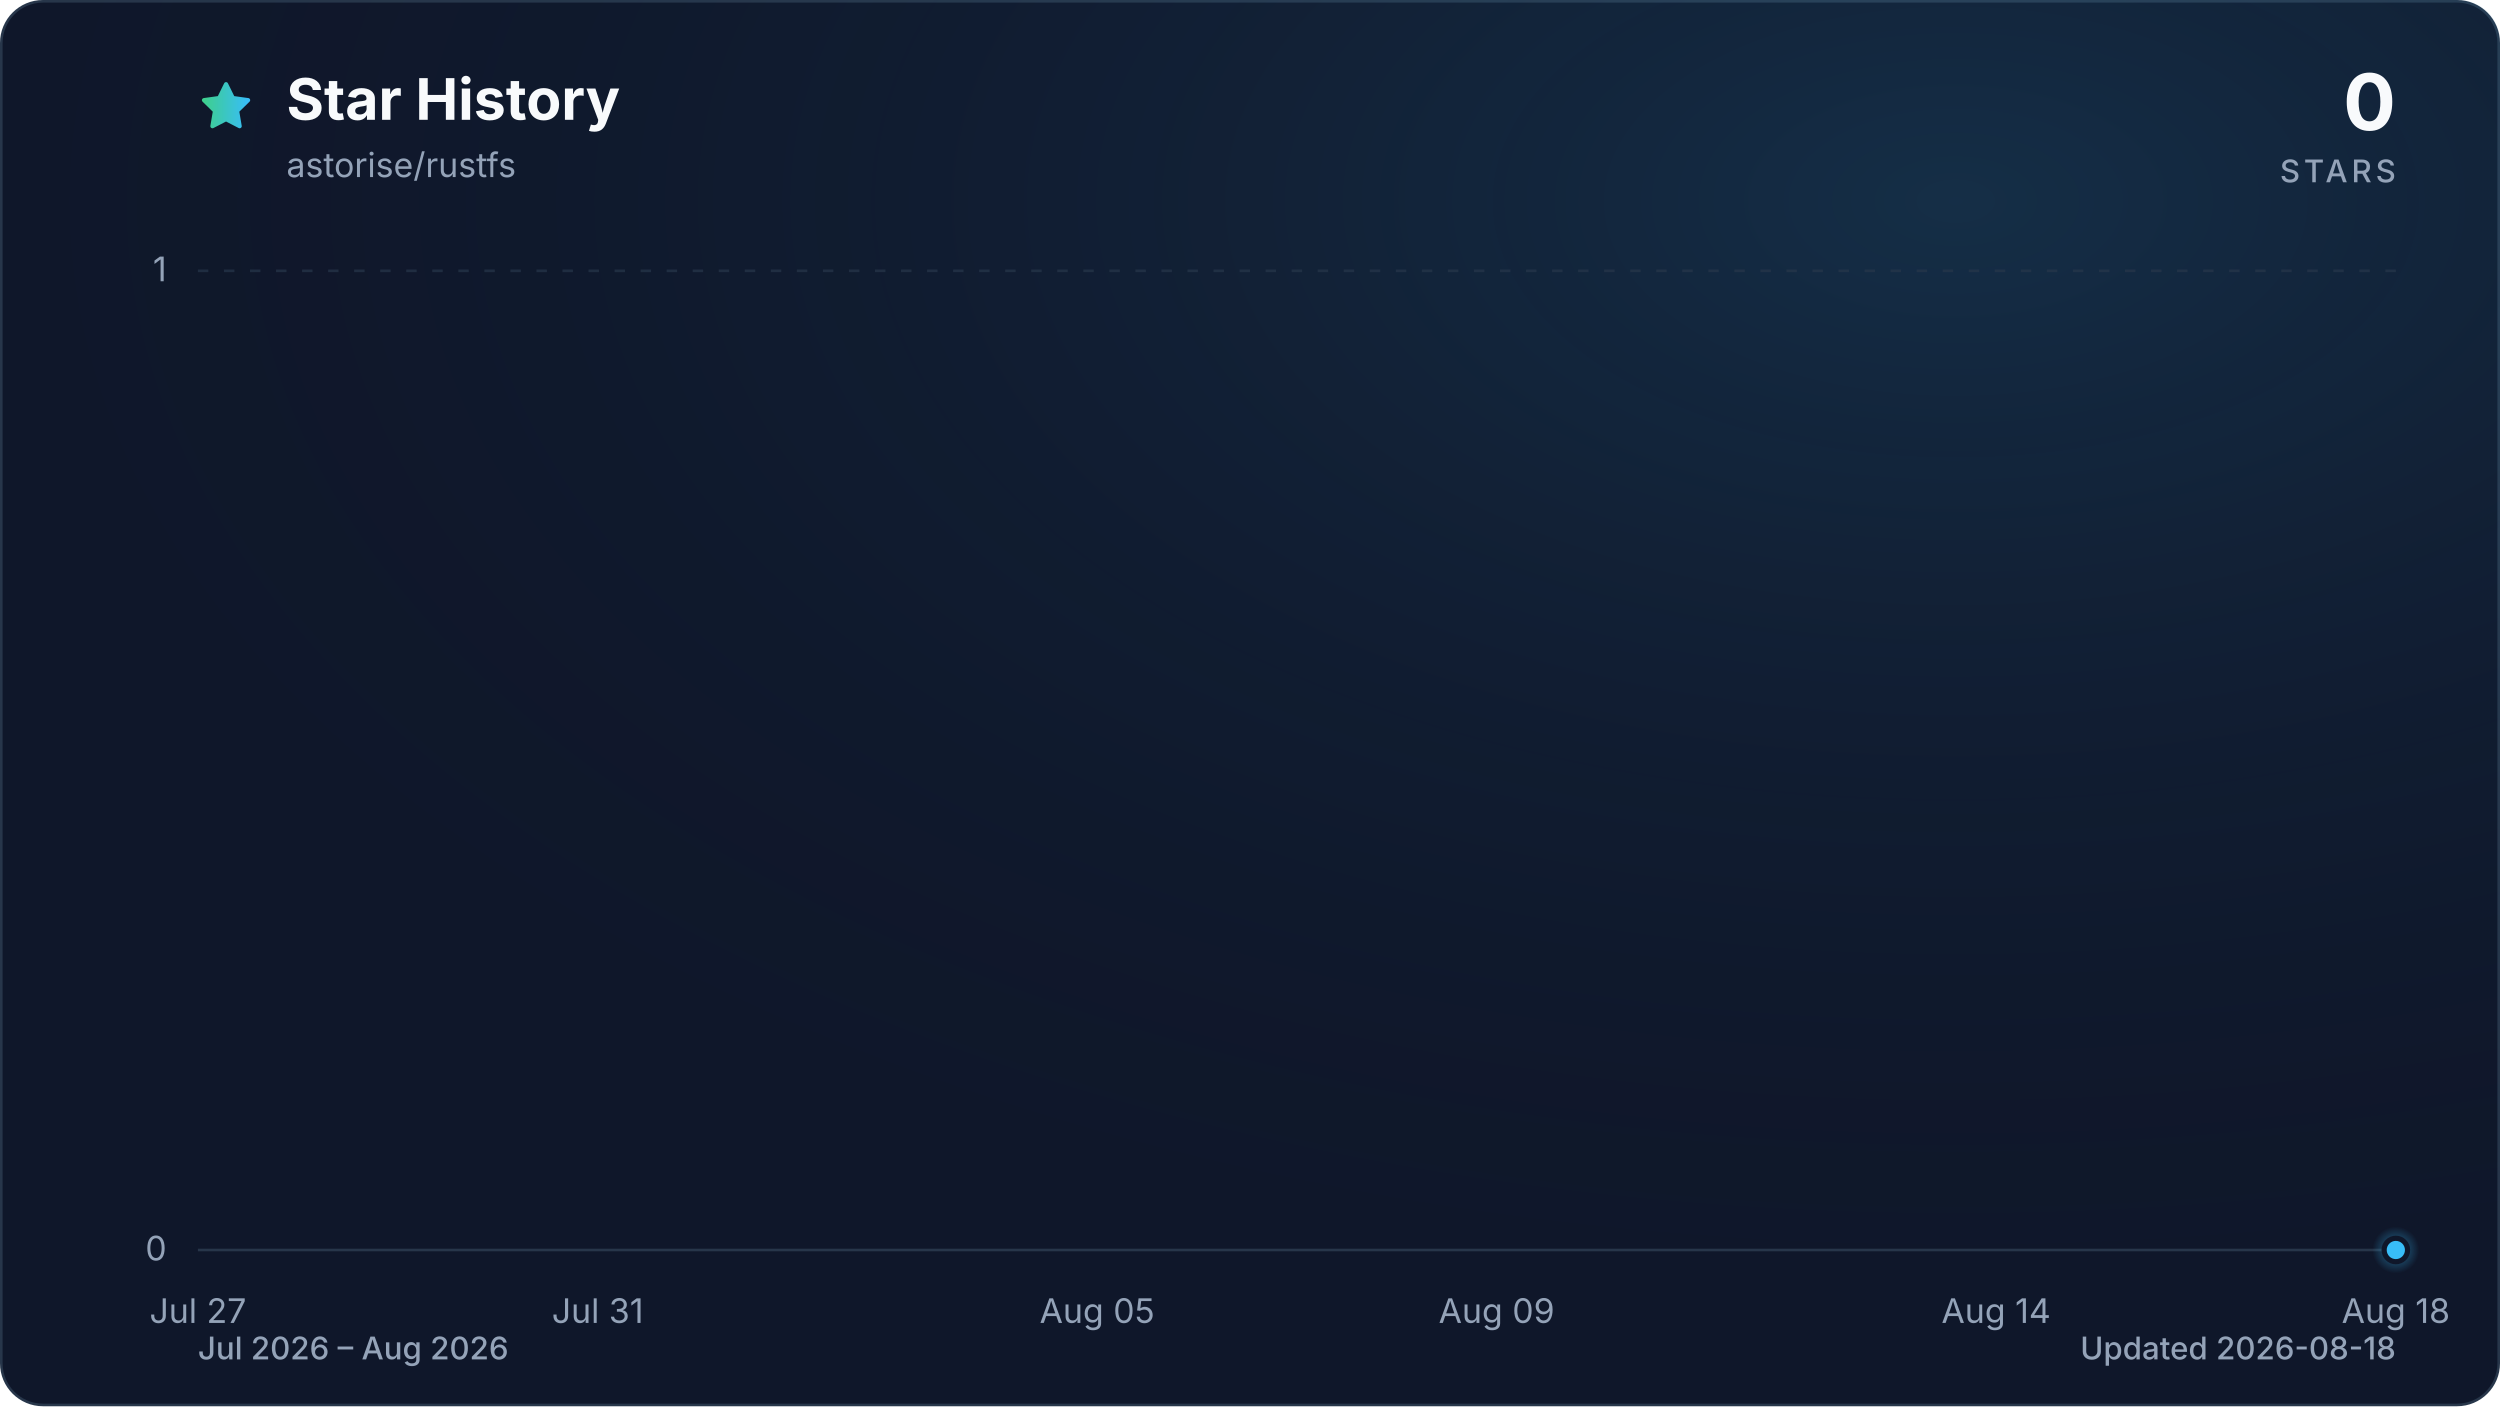
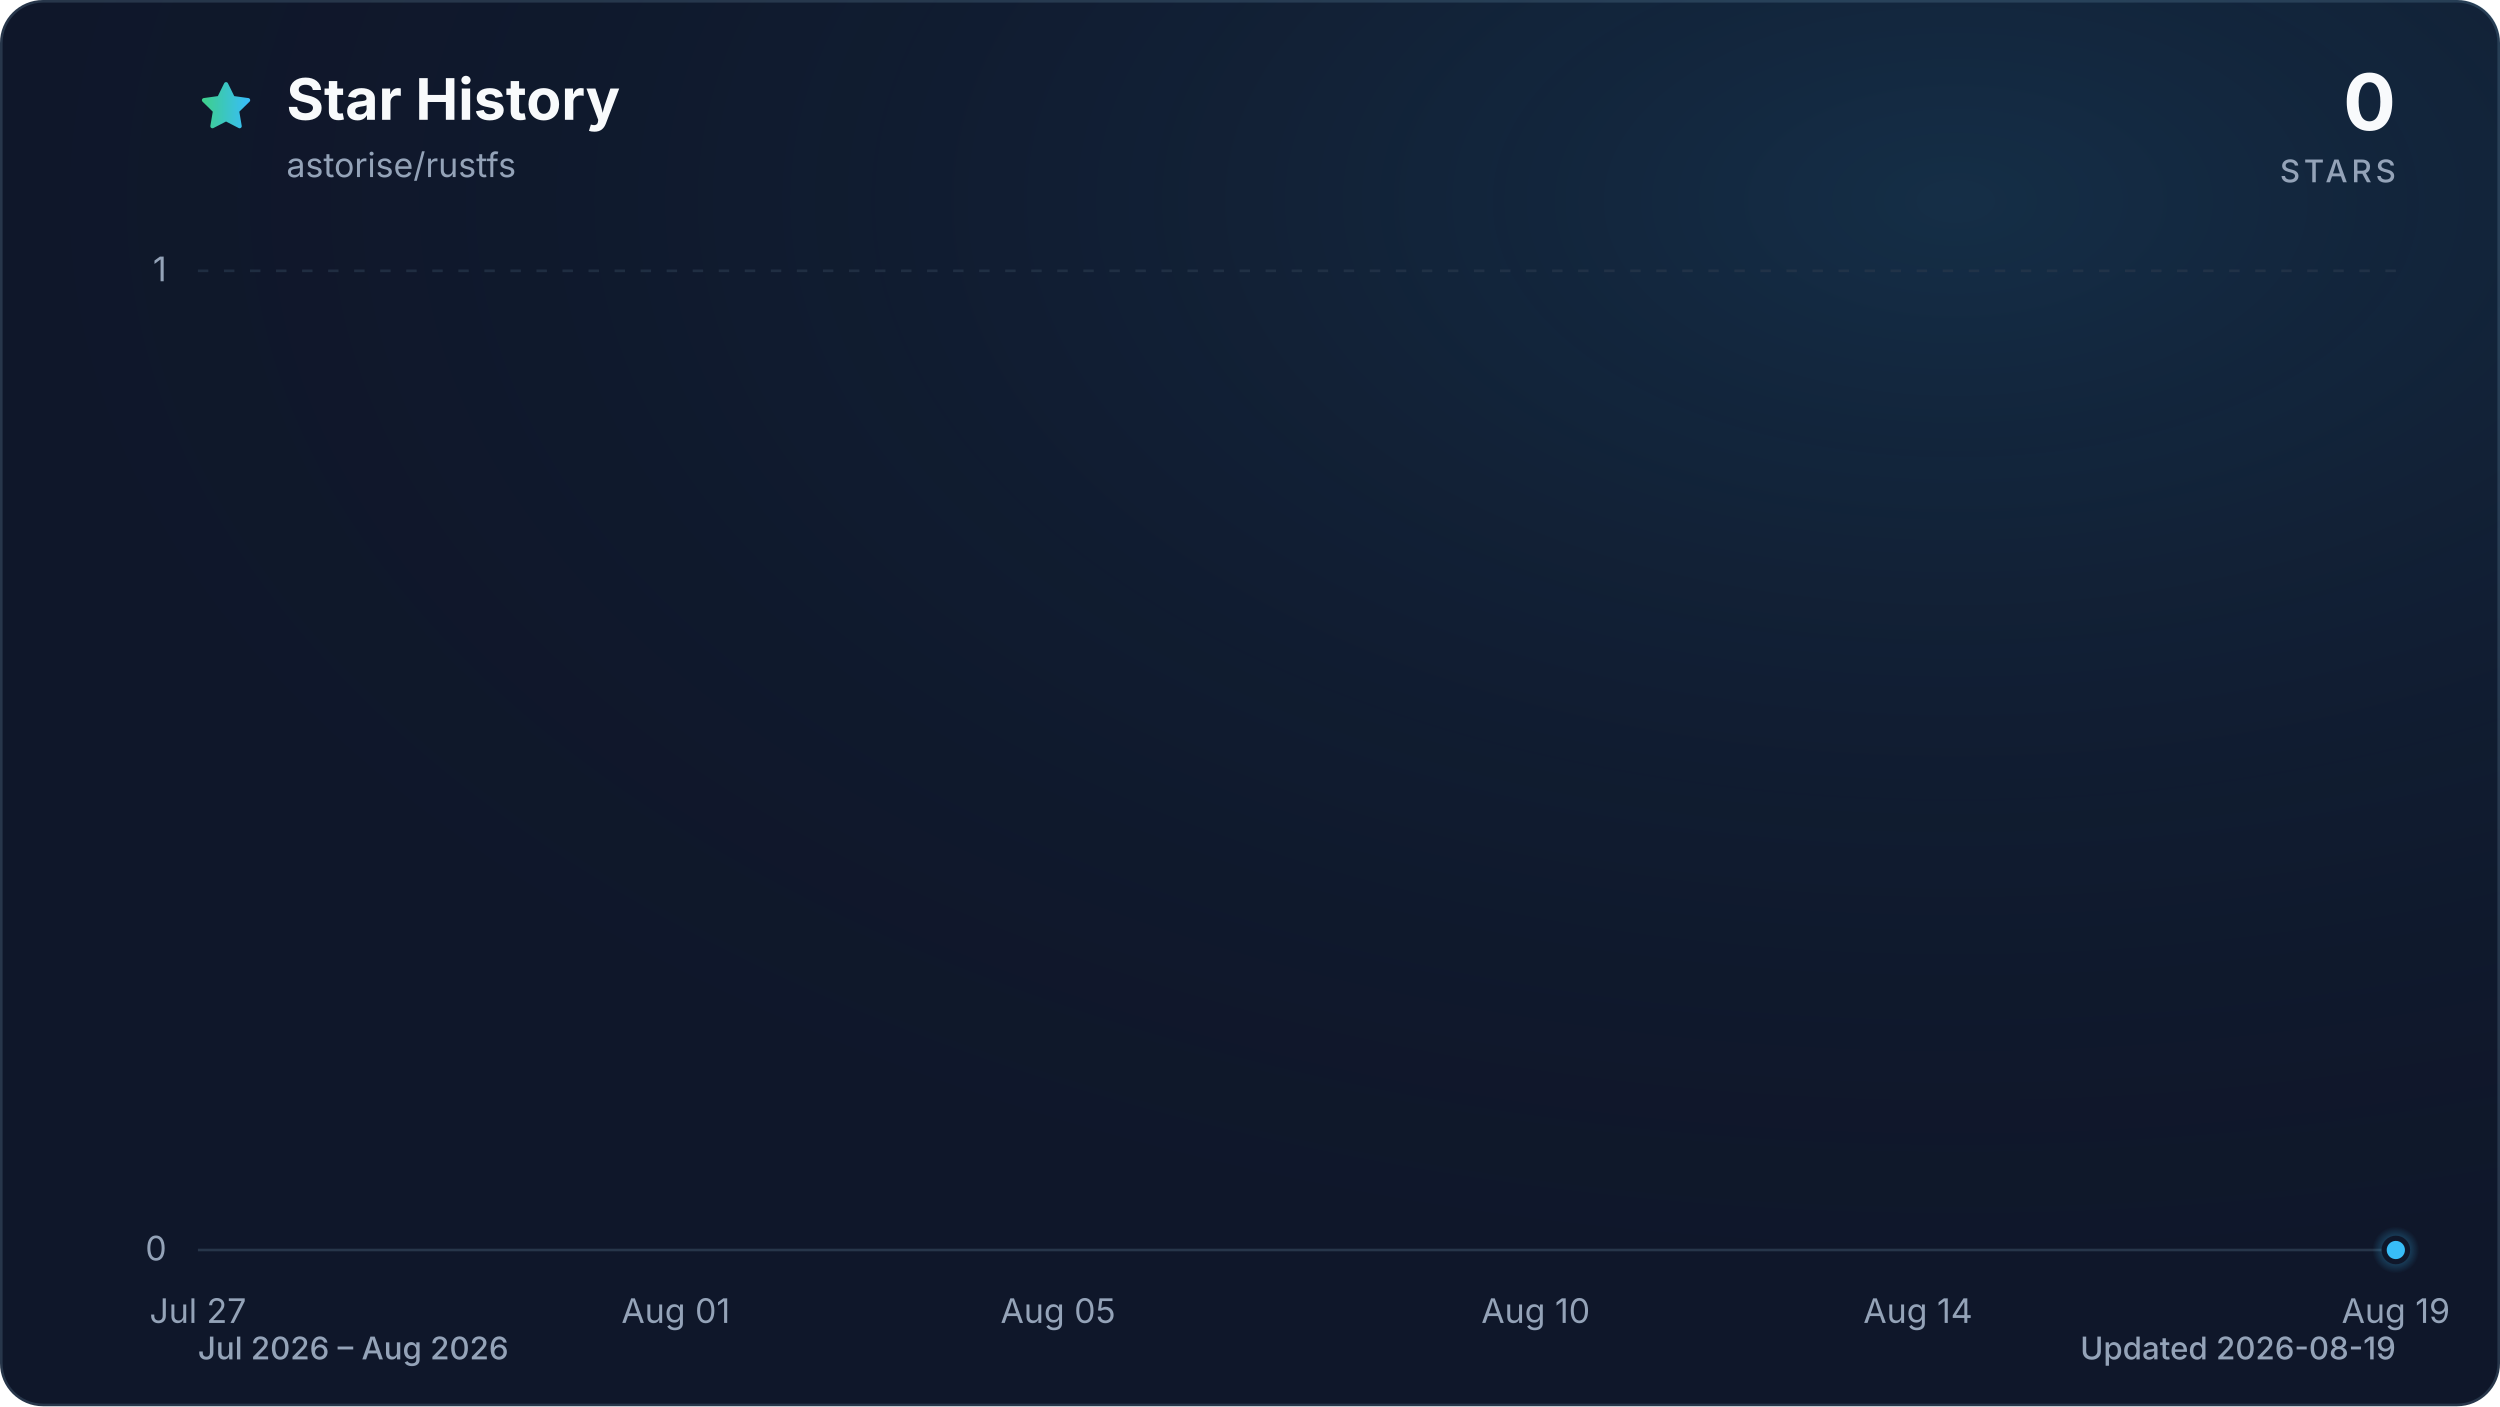
<svg xmlns="http://www.w3.org/2000/svg" viewBox="0 0 960 540" role="img" aria-labelledby="title description" data-style="gradient" data-variant="glow" data-animated="true">
  <defs>
    <linearGradient id="trend" x1="0" y1="0" x2="1" y2="0">
      <stop offset="0%" stop-color="#3ecf8e" />
      <stop offset="100%" stop-color="#38bdf8" />
    </linearGradient>
    <linearGradient id="area" x1="0" y1="0" x2="0" y2="1">
      <stop offset="0%" stop-color="#3ecf8e" stop-opacity="0.30" />
      <stop offset="55%" stop-color="#38bdf8" stop-opacity="0.10" />
      <stop offset="100%" stop-color="#38bdf8" stop-opacity="0.01" />
    </linearGradient>
    <radialGradient id="marker-halo" cx="50%" cy="50%" r="50%">
      <stop offset="0%" stop-color="#38bdf8" stop-opacity="0.55" />
      <stop offset="100%" stop-color="#38bdf8" stop-opacity="0" />
    </radialGradient>
    <radialGradient id="surface-glow" cx="78%" cy="14%" r="80%">
      <stop offset="0%" stop-color="#38bdf8" stop-opacity="0.14" />
      <stop offset="100%" stop-color="#0f172a" stop-opacity="0" />
    </radialGradient>
    <filter id="trend-glow" x="-20%" y="-20%" width="140%" height="140%">
      <feGaussianBlur stdDeviation="7" />
    </filter>
  </defs>
  <style>
.trend-enter{transform-box:fill-box;transform-origin:center;animation:trend-enter 520ms cubic-bezier(0.16,1,0.3,1)}
.marker-enter{transform-box:fill-box;transform-origin:center;animation:marker-enter 320ms cubic-bezier(0.16,1,0.3,1) 200ms both}
.marker-pulse{transform-box:fill-box;transform-origin:center;animation:marker-pulse 2.6s ease-out infinite}
@keyframes trend-enter{from{opacity:.35;transform:translateY(10px)}to{opacity:1;transform:translateY(0)}}
@keyframes marker-enter{from{opacity:0;transform:scale(.4)}to{opacity:1;transform:scale(1)}}
@keyframes marker-pulse{0%{opacity:.5;transform:scale(.7)}70%,100%{opacity:0;transform:scale(2.1)}}
@media (prefers-reduced-motion:reduce){.trend-enter,.marker-enter,.marker-pulse{animation:none!important}}
@media (prefers-reduced-motion:reduce){.marker-pulse{opacity:0}}
</style>
  <rect x="0.5" y="0.5" width="959" height="539" fill="#0f172a" stroke="#27364a" stroke-width="1" rx="16" />
  <rect width="960" height="540" fill="url(#surface-glow)" rx="16" />
  <path d="M12 2.6l2.9 5.9 6.5.9-4.7 4.6 1.1 6.5-5.8-3-5.8 3 1.1-6.5-4.7-4.6 6.5-.9L12 2.6Z" transform="translate(76 30) scale(.9)" fill="url(#trend)" stroke="url(#trend)" stroke-width="1.8" stroke-linejoin="round" aria-hidden="true" />
  <text x="110" y="46" fill="#f8fafc" font-family="ui-sans-serif, system-ui, -apple-system, BlinkMacSystemFont, 'Segoe UI', sans-serif" font-size="22" font-weight="700">Star History</text>
  <text x="110" y="68" fill="#94a3b8" font-family="ui-sans-serif, system-ui, -apple-system, BlinkMacSystemFont, 'Segoe UI', sans-serif" font-size="13">astorise/rustfs</text>
  <text x="920" y="50" fill="#f8fafc" font-family="ui-sans-serif, system-ui, -apple-system, BlinkMacSystemFont, 'Segoe UI', sans-serif" font-size="30" font-weight="700" text-anchor="end">0</text>
  <text x="920" y="70" fill="#94a3b8" font-family="ui-sans-serif, system-ui, -apple-system, BlinkMacSystemFont, 'Segoe UI', sans-serif" font-size="12" font-weight="500" letter-spacing="1.5" text-anchor="end">STARS</text>
  <line x1="76" y1="480.0" x2="920" y2="480.0" stroke="#27364a" stroke-width="1" stroke-dasharray="0" opacity="1" />
  <text x="64" y="484.0" fill="#94a3b8" font-family="ui-sans-serif, system-ui, -apple-system, BlinkMacSystemFont, 'Segoe UI', sans-serif" font-size="13" text-anchor="end">0</text>
  <line x1="76" y1="104.0" x2="920" y2="104.0" stroke="#27364a" stroke-width="1" stroke-dasharray="4 6" opacity="0.7" />
  <text x="64" y="108.0" fill="#94a3b8" font-family="ui-sans-serif, system-ui, -apple-system, BlinkMacSystemFont, 'Segoe UI', sans-serif" font-size="13" text-anchor="end">1</text>
  <text x="76.0" y="508" fill="#94a3b8" font-family="ui-sans-serif, system-ui, -apple-system, BlinkMacSystemFont, 'Segoe UI', sans-serif" font-size="13" text-anchor="middle">Jul 27</text>
-   <text x="229.5" y="508" fill="#94a3b8" font-family="ui-sans-serif, system-ui, -apple-system, BlinkMacSystemFont, 'Segoe UI', sans-serif" font-size="13" text-anchor="middle">Jul 31</text>
-   <text x="421.3" y="508" fill="#94a3b8" font-family="ui-sans-serif, system-ui, -apple-system, BlinkMacSystemFont, 'Segoe UI', sans-serif" font-size="13" text-anchor="middle">Aug 05</text>
-   <text x="574.7" y="508" fill="#94a3b8" font-family="ui-sans-serif, system-ui, -apple-system, BlinkMacSystemFont, 'Segoe UI', sans-serif" font-size="13" text-anchor="middle">Aug 09</text>
-   <text x="766.5" y="508" fill="#94a3b8" font-family="ui-sans-serif, system-ui, -apple-system, BlinkMacSystemFont, 'Segoe UI', sans-serif" font-size="13" text-anchor="middle">Aug 14</text>
-   <text x="920.0" y="508" fill="#94a3b8" font-family="ui-sans-serif, system-ui, -apple-system, BlinkMacSystemFont, 'Segoe UI', sans-serif" font-size="13" text-anchor="middle">Aug 18</text>
+   <text x="259.5" y="508" fill="#94a3b8" font-family="ui-sans-serif, system-ui, -apple-system, BlinkMacSystemFont, 'Segoe UI', sans-serif" font-size="13" text-anchor="middle">Aug 01</text>
+   <text x="406.3" y="508" fill="#94a3b8" font-family="ui-sans-serif, system-ui, -apple-system, BlinkMacSystemFont, 'Segoe UI', sans-serif" font-size="13" text-anchor="middle">Aug 05</text>
+   <text x="589.7" y="508" fill="#94a3b8" font-family="ui-sans-serif, system-ui, -apple-system, BlinkMacSystemFont, 'Segoe UI', sans-serif" font-size="13" text-anchor="middle">Aug 10</text>
+   <text x="736.5" y="508" fill="#94a3b8" font-family="ui-sans-serif, system-ui, -apple-system, BlinkMacSystemFont, 'Segoe UI', sans-serif" font-size="13" text-anchor="middle">Aug 14</text>
+   <text x="920.0" y="508" fill="#94a3b8" font-family="ui-sans-serif, system-ui, -apple-system, BlinkMacSystemFont, 'Segoe UI', sans-serif" font-size="13" text-anchor="middle">Aug 19</text>
  <g class="trend-enter">
-     <path d="M 76.0 480.0 C 88.8 480.0, 101.6 480.0, 114.4 480.0 C 127.2 480.0, 139.9 480.0, 152.7 480.0 C 165.5 480.0, 178.3 480.0, 191.1 480.0 C 203.9 480.0, 216.7 480.0, 229.5 480.0 C 242.2 480.0, 255.0 480.0, 267.8 480.0 C 280.6 480.0, 293.4 480.0, 306.2 480.0 C 319.0 480.0, 331.8 480.0, 344.5 480.0 C 357.3 480.0, 370.1 480.0, 382.9 480.0 C 395.7 480.0, 408.5 480.0, 421.3 480.0 C 434.1 480.0, 446.8 480.0, 459.6 480.0 C 472.4 480.0, 485.2 480.0, 498.0 480.0 C 510.8 480.0, 523.6 480.0, 536.4 480.0 C 549.2 480.0, 561.9 480.0, 574.7 480.0 C 587.5 480.0, 600.3 480.0, 613.1 480.0 C 625.9 480.0, 638.7 480.0, 651.5 480.0 C 664.2 480.0, 677.0 480.0, 689.8 480.0 C 702.6 480.0, 715.4 480.0, 728.2 480.0 C 741.0 480.0, 753.8 480.0, 766.5 480.0 C 779.3 480.0, 792.1 480.0, 804.9 480.0 C 817.7 480.0, 830.5 480.0, 843.3 480.0 C 856.1 480.0, 868.8 480.0, 881.6 480.0 C 894.4 480.0, 907.2 480.0, 920.0 480.0 L 920.0 480.0 L 76.0 480.0 Z" fill="url(#area)" />
-     <path d="M 76.0 480.0 C 88.8 480.0, 101.6 480.0, 114.4 480.0 C 127.2 480.0, 139.9 480.0, 152.7 480.0 C 165.5 480.0, 178.3 480.0, 191.1 480.0 C 203.9 480.0, 216.7 480.0, 229.5 480.0 C 242.2 480.0, 255.0 480.0, 267.8 480.0 C 280.6 480.0, 293.4 480.0, 306.2 480.0 C 319.0 480.0, 331.8 480.0, 344.5 480.0 C 357.3 480.0, 370.1 480.0, 382.9 480.0 C 395.7 480.0, 408.5 480.0, 421.3 480.0 C 434.1 480.0, 446.8 480.0, 459.6 480.0 C 472.4 480.0, 485.2 480.0, 498.0 480.0 C 510.8 480.0, 523.6 480.0, 536.4 480.0 C 549.2 480.0, 561.9 480.0, 574.7 480.0 C 587.5 480.0, 600.3 480.0, 613.1 480.0 C 625.9 480.0, 638.7 480.0, 651.5 480.0 C 664.2 480.0, 677.0 480.0, 689.8 480.0 C 702.6 480.0, 715.4 480.0, 728.2 480.0 C 741.0 480.0, 753.8 480.0, 766.5 480.0 C 779.3 480.0, 792.1 480.0, 804.9 480.0 C 817.7 480.0, 830.5 480.0, 843.3 480.0 C 856.1 480.0, 868.8 480.0, 881.6 480.0 C 894.4 480.0, 907.2 480.0, 920.0 480.0" fill="none" stroke="url(#trend)" stroke-width="12" stroke-linecap="round" stroke-linejoin="round" opacity="0.16" filter="url(#trend-glow)" />
-     <path d="M 76.0 480.0 C 88.8 480.0, 101.6 480.0, 114.4 480.0 C 127.2 480.0, 139.9 480.0, 152.7 480.0 C 165.5 480.0, 178.3 480.0, 191.1 480.0 C 203.9 480.0, 216.7 480.0, 229.5 480.0 C 242.2 480.0, 255.0 480.0, 267.8 480.0 C 280.6 480.0, 293.4 480.0, 306.2 480.0 C 319.0 480.0, 331.8 480.0, 344.5 480.0 C 357.3 480.0, 370.1 480.0, 382.9 480.0 C 395.7 480.0, 408.5 480.0, 421.3 480.0 C 434.1 480.0, 446.8 480.0, 459.6 480.0 C 472.4 480.0, 485.2 480.0, 498.0 480.0 C 510.8 480.0, 523.6 480.0, 536.4 480.0 C 549.2 480.0, 561.9 480.0, 574.7 480.0 C 587.5 480.0, 600.3 480.0, 613.1 480.0 C 625.9 480.0, 638.7 480.0, 651.5 480.0 C 664.2 480.0, 677.0 480.0, 689.8 480.0 C 702.6 480.0, 715.4 480.0, 728.2 480.0 C 741.0 480.0, 753.8 480.0, 766.5 480.0 C 779.3 480.0, 792.1 480.0, 804.9 480.0 C 817.7 480.0, 830.5 480.0, 843.3 480.0 C 856.1 480.0, 868.8 480.0, 881.6 480.0 C 894.4 480.0, 907.2 480.0, 920.0 480.0" fill="none" stroke="url(#trend)" stroke-width="3" stroke-linecap="round" stroke-linejoin="round" />
+     <path d="M 76.0 480.0 C 88.2 480.0, 100.5 480.0, 112.7 480.0 C 124.9 480.0, 137.2 480.0, 149.4 480.0 C 161.6 480.0, 173.9 480.0, 186.1 480.0 C 198.3 480.0, 210.6 480.0, 222.8 480.0 C 235.0 480.0, 247.2 480.0, 259.5 480.0 C 271.7 480.0, 283.9 480.0, 296.2 480.0 C 308.4 480.0, 320.6 480.0, 332.9 480.0 C 345.1 480.0, 357.3 480.0, 369.6 480.0 C 381.8 480.0, 394.0 480.0, 406.3 480.0 C 418.5 480.0, 430.7 480.0, 443.0 480.0 C 455.2 480.0, 467.4 480.0, 479.7 480.0 C 491.9 480.0, 504.1 480.0, 516.3 480.0 C 528.6 480.0, 540.8 480.0, 553.0 480.0 C 565.3 480.0, 577.5 480.0, 589.7 480.0 C 602.0 480.0, 614.2 480.0, 626.4 480.0 C 638.7 480.0, 650.9 480.0, 663.1 480.0 C 675.4 480.0, 687.6 480.0, 699.8 480.0 C 712.1 480.0, 724.3 480.0, 736.5 480.0 C 748.8 480.0, 761.0 480.0, 773.2 480.0 C 785.4 480.0, 797.7 480.0, 809.9 480.0 C 822.1 480.0, 834.4 480.0, 846.6 480.0 C 858.8 480.0, 871.1 480.0, 883.3 480.0 C 895.5 480.0, 907.8 480.0, 920.0 480.0 L 920.0 480.0 L 76.0 480.0 Z" fill="url(#area)" />
+     <path d="M 76.0 480.0 C 88.2 480.0, 100.5 480.0, 112.7 480.0 C 124.9 480.0, 137.2 480.0, 149.4 480.0 C 161.6 480.0, 173.9 480.0, 186.1 480.0 C 198.3 480.0, 210.6 480.0, 222.8 480.0 C 235.0 480.0, 247.2 480.0, 259.5 480.0 C 271.7 480.0, 283.9 480.0, 296.2 480.0 C 308.4 480.0, 320.6 480.0, 332.9 480.0 C 345.1 480.0, 357.3 480.0, 369.6 480.0 C 381.8 480.0, 394.0 480.0, 406.3 480.0 C 418.5 480.0, 430.7 480.0, 443.0 480.0 C 455.2 480.0, 467.4 480.0, 479.7 480.0 C 491.9 480.0, 504.1 480.0, 516.3 480.0 C 528.6 480.0, 540.8 480.0, 553.0 480.0 C 565.3 480.0, 577.5 480.0, 589.7 480.0 C 602.0 480.0, 614.2 480.0, 626.4 480.0 C 638.7 480.0, 650.9 480.0, 663.1 480.0 C 675.4 480.0, 687.6 480.0, 699.8 480.0 C 712.1 480.0, 724.3 480.0, 736.5 480.0 C 748.8 480.0, 761.0 480.0, 773.2 480.0 C 785.4 480.0, 797.7 480.0, 809.9 480.0 C 822.1 480.0, 834.4 480.0, 846.6 480.0 C 858.8 480.0, 871.1 480.0, 883.3 480.0 C 895.5 480.0, 907.8 480.0, 920.0 480.0" fill="none" stroke="url(#trend)" stroke-width="12" stroke-linecap="round" stroke-linejoin="round" opacity="0.16" filter="url(#trend-glow)" />
+     <path d="M 76.0 480.0 C 88.2 480.0, 100.5 480.0, 112.7 480.0 C 124.9 480.0, 137.2 480.0, 149.4 480.0 C 161.6 480.0, 173.9 480.0, 186.1 480.0 C 198.3 480.0, 210.6 480.0, 222.8 480.0 C 235.0 480.0, 247.2 480.0, 259.5 480.0 C 271.7 480.0, 283.9 480.0, 296.2 480.0 C 308.4 480.0, 320.6 480.0, 332.9 480.0 C 345.1 480.0, 357.3 480.0, 369.6 480.0 C 381.8 480.0, 394.0 480.0, 406.3 480.0 C 418.5 480.0, 430.7 480.0, 443.0 480.0 C 455.2 480.0, 467.4 480.0, 479.7 480.0 C 491.9 480.0, 504.1 480.0, 516.3 480.0 C 528.6 480.0, 540.8 480.0, 553.0 480.0 C 565.3 480.0, 577.5 480.0, 589.7 480.0 C 602.0 480.0, 614.2 480.0, 626.4 480.0 C 638.7 480.0, 650.9 480.0, 663.1 480.0 C 675.4 480.0, 687.6 480.0, 699.8 480.0 C 712.1 480.0, 724.3 480.0, 736.5 480.0 C 748.8 480.0, 761.0 480.0, 773.2 480.0 C 785.4 480.0, 797.7 480.0, 809.9 480.0 C 822.1 480.0, 834.4 480.0, 846.6 480.0 C 858.8 480.0, 871.1 480.0, 883.3 480.0 C 895.5 480.0, 907.8 480.0, 920.0 480.0" fill="none" stroke="url(#trend)" stroke-width="3" stroke-linecap="round" stroke-linejoin="round" />
  </g>
  <g class="marker-enter">
    <circle class="marker-pulse" cx="920.0" cy="480.0" r="9" fill="url(#marker-halo)" />
    <circle cx="920.0" cy="480.0" r="4.5" fill="#38bdf8" stroke="#0f172a" stroke-width="2" />
  </g>
  <text x="76" y="522" fill="#94a3b8" font-family="ui-sans-serif, system-ui, -apple-system, BlinkMacSystemFont, 'Segoe UI', sans-serif" font-size="12" font-weight="500">Jul 2026 – Aug 2026</text>
-   <text x="920" y="522" fill="#94a3b8" font-family="ui-sans-serif, system-ui, -apple-system, BlinkMacSystemFont, 'Segoe UI', sans-serif" font-size="12" font-weight="500" text-anchor="end">Updated 2026-08-18</text>
+   <text x="920" y="522" fill="#94a3b8" font-family="ui-sans-serif, system-ui, -apple-system, BlinkMacSystemFont, 'Segoe UI', sans-serif" font-size="12" font-weight="500" text-anchor="end">Updated 2026-08-19</text>
</svg>
